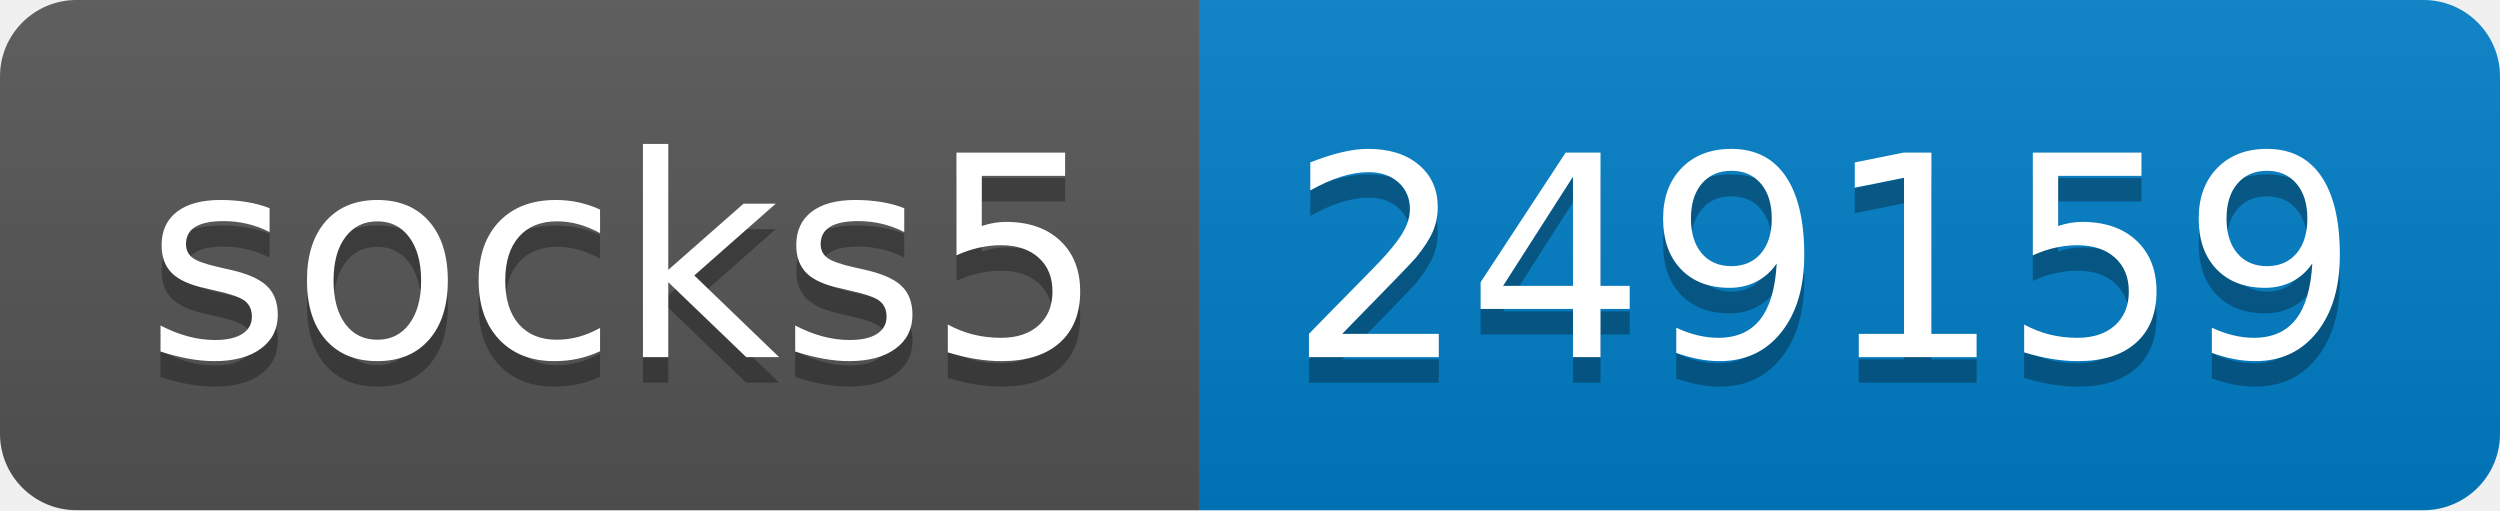
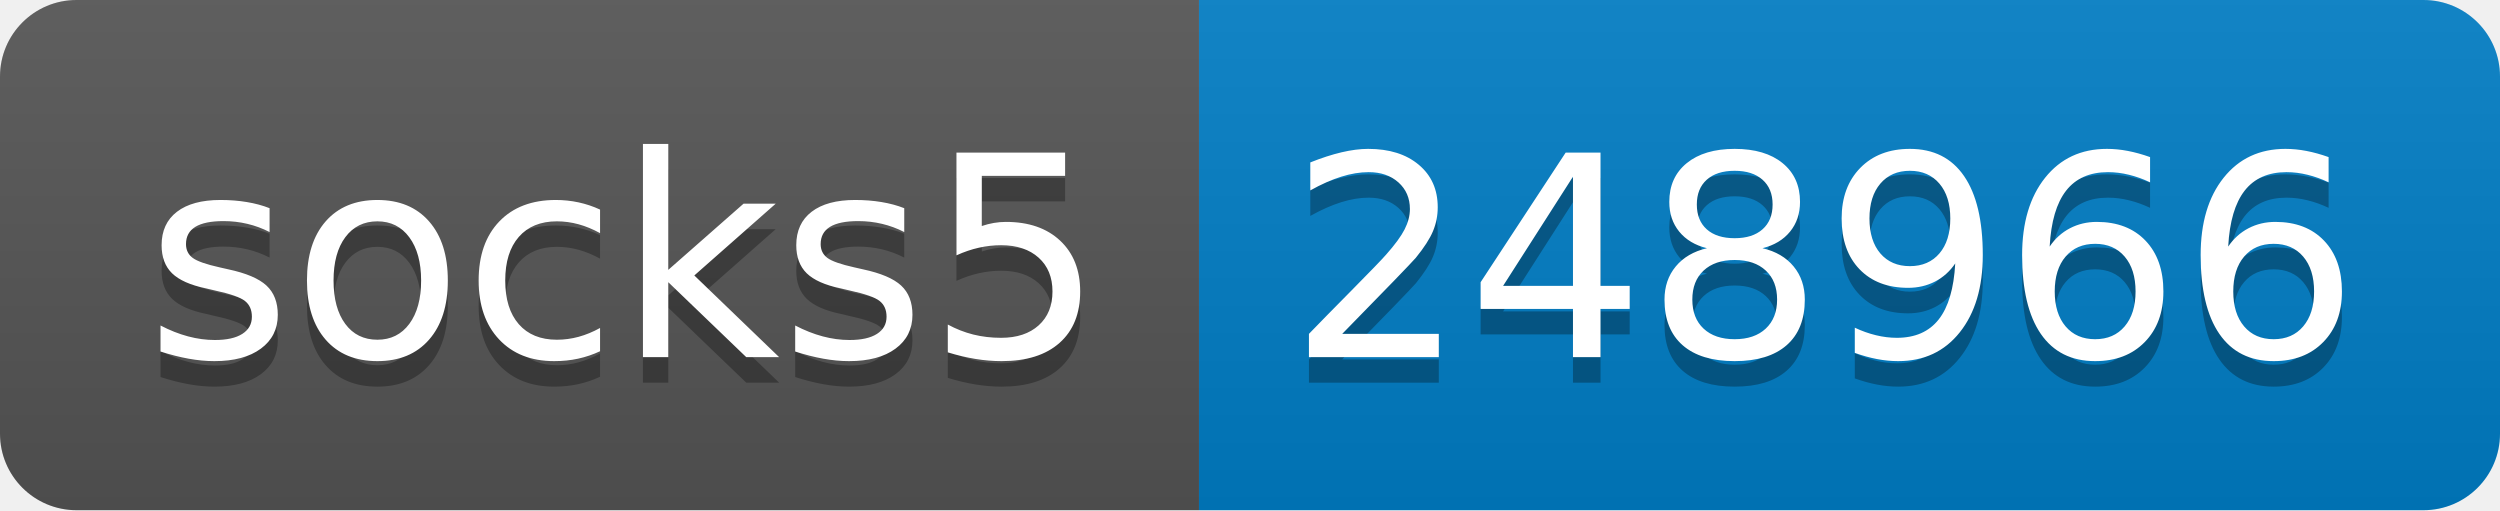
- <svg xmlns="http://www.w3.org/2000/svg" width="98" height="20" role="img" aria-label="socks5: 249159">
+ <svg xmlns="http://www.w3.org/2000/svg" width="98" height="20" role="img" aria-label="socks5: 248966">
  <linearGradient id="s" x2="0" y2="100%">
    <stop offset="0" stop-color="#bbb" stop-opacity=".1" />
    <stop offset="1" stop-opacity=".1" />
  </linearGradient>
  <clipPath id="r">
    <rect width="98" height="20" rx="3" fill="#fff" />
  </clipPath>
  <g clip-path="url(#r)">
    <rect width="47" height="20" fill="#555" />
    <rect x="47" width="51" height="20" fill="#007ec6" />
    <rect width="98" height="20" fill="url(#s)" />
  </g>
  <g fill="#fff" text-anchor="middle" font-family="Verdana,Geneva,DejaVu Sans,sans-serif" text-rendering="geometricPrecision" font-size="110">
    <text aria-hidden="true" x="245" y="150" fill="#010101" fill-opacity=".3" transform="scale(.1)" textLength="370">socks5</text>
    <text x="245" y="140" transform="scale(.1)" fill="#fff" textLength="370">socks5</text>
-     <text aria-hidden="true" x="715" y="150" fill="#010101" fill-opacity=".3" transform="scale(.1)" textLength="410">249159</text>
-     <text x="715" y="140" transform="scale(.1)" fill="#fff" textLength="410">249159</text>
+     <text aria-hidden="true" x="715" y="150" fill="#010101" fill-opacity=".3" transform="scale(.1)" textLength="410">248966</text>
+     <text x="715" y="140" transform="scale(.1)" fill="#fff" textLength="410">248966</text>
  </g>
</svg>
